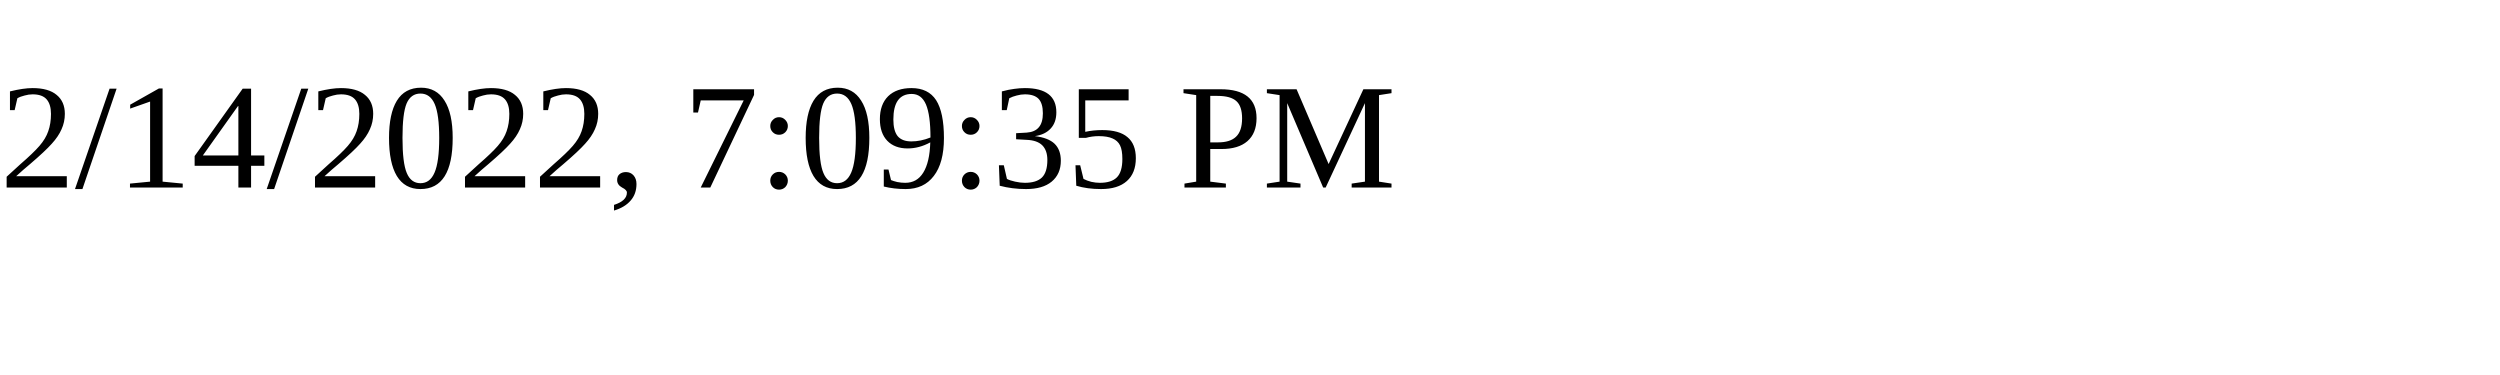
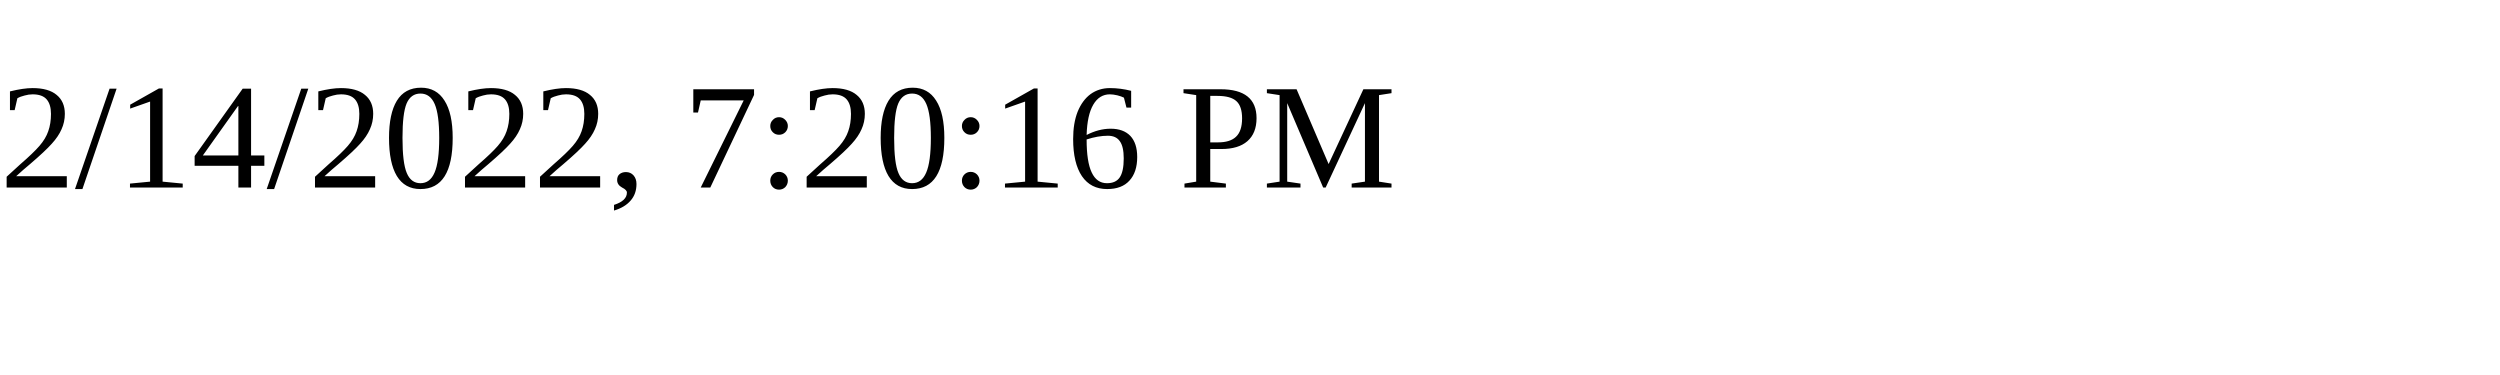
<svg xmlns="http://www.w3.org/2000/svg" height="30" width="200">
-   <text x="0" y="15">2/14/2022, 7:09:35 PM</text>
+   <text x="0" y="15">2/14/2022, 7:20:16 PM</text>
</svg>
